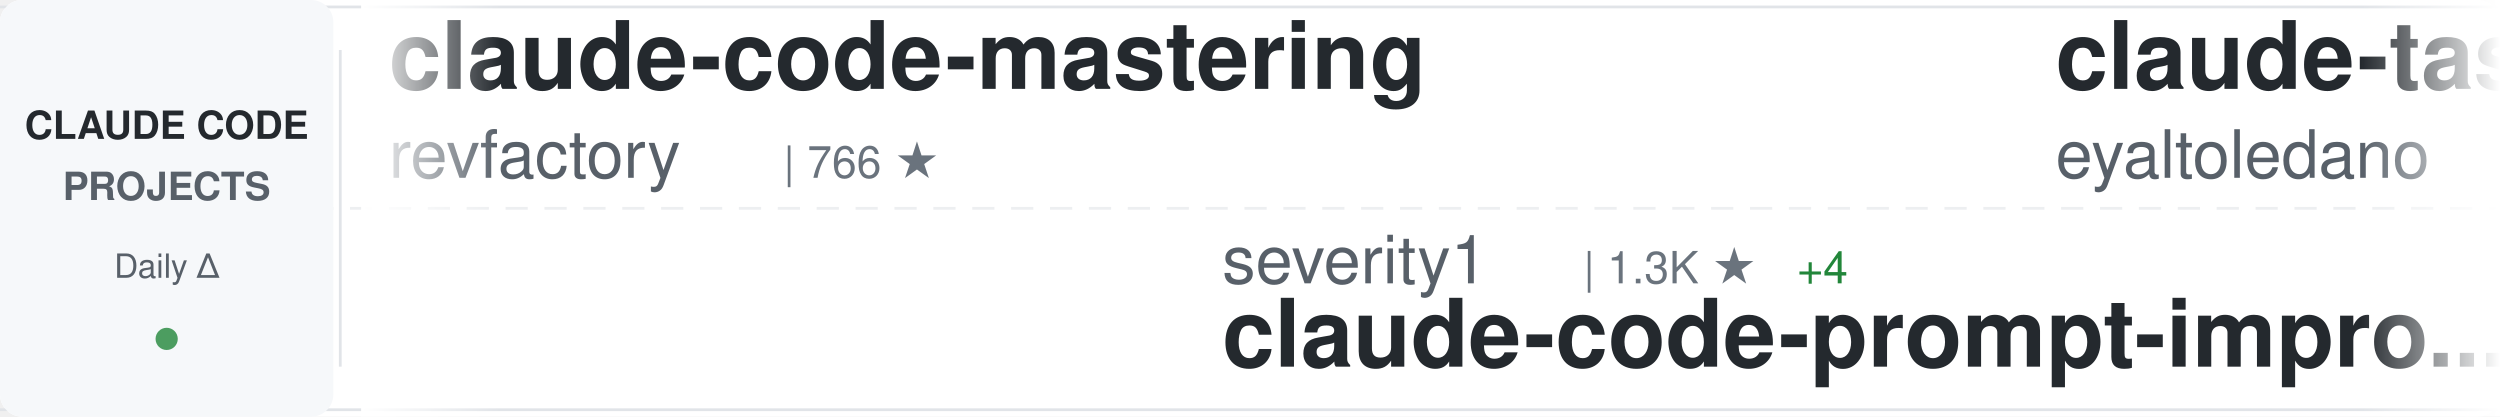
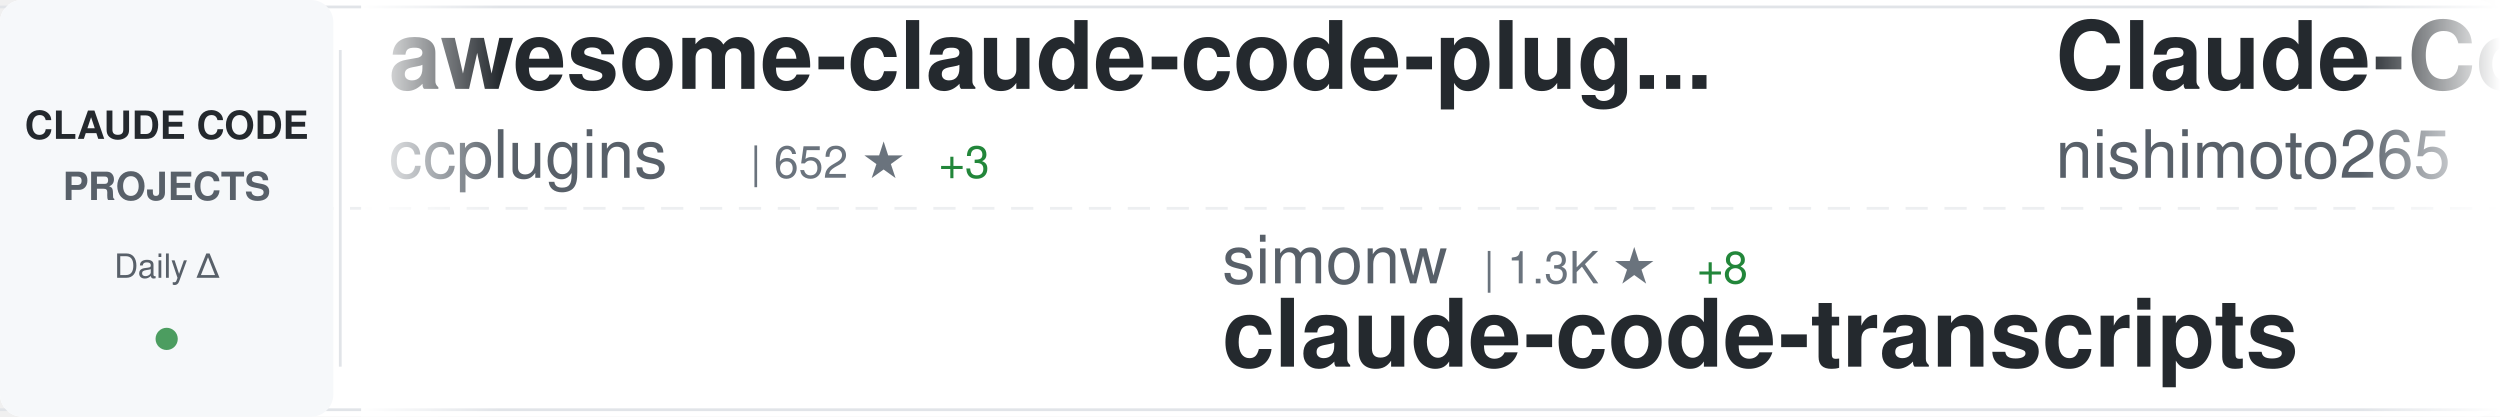
<svg xmlns="http://www.w3.org/2000/svg" width="900" height="150">
  <defs>
    <linearGradient id="awesomeLeftFade" x1="0%" y1="0%" x2="100%" y2="0%">
      <stop offset="0%" style="stop-color:#ffffff;stop-opacity:1" />
      <stop offset="100%" style="stop-color:#ffffff;stop-opacity:0" />
    </linearGradient>
    <linearGradient id="awesomeRightFade" x1="0%" y1="0%" x2="100%" y2="0%">
      <stop offset="0%" style="stop-color:#ffffff;stop-opacity:0" />
      <stop offset="100%" style="stop-color:#ffffff;stop-opacity:1" />
    </linearGradient>
  </defs>
  <rect width="900" height="150" fill="#ffffff" rx="8" />
  <rect x="0" y="2" width="900" height="1" fill="#e1e4e8" />
  <rect x="0" y="147" width="900" height="1" fill="#e1e4e8" />
  <line x1="0" y1="75" x2="900" y2="75" stroke="#e1e4e8" stroke-width="1" stroke-dasharray="8 6" opacity="0.6" />
  <rect x="0" y="0" width="120" height="150" fill="#f6f8fa" rx="8" />
  <text x="60" y="50" font-family="-apple-system, BlinkMacSystemFont, 'Segoe UI', Helvetica, Arial, sans-serif" font-size="14" font-weight="600" fill="#24292e" text-anchor="middle">CLAUDE CODE</text>
  <text x="60" y="72" font-family="-apple-system, BlinkMacSystemFont, 'Segoe UI', Helvetica, Arial, sans-serif" font-size="14" font-weight="600" fill="#586069" text-anchor="middle">PROJECTS</text>
  <text x="60" y="100" font-family="-apple-system, BlinkMacSystemFont, 'Segoe UI', Helvetica, Arial, sans-serif" font-size="12" font-weight="500" fill="#586069" text-anchor="middle">Daily Δ</text>
  <circle cx="60" cy="122" r="4" fill="#22863a" opacity="0.8" />
  <rect x="122" y="18" width="1" height="114" fill="#e1e4e8" />
  <clipPath id="awesomeTickerClip">
    <rect x="130" y="0" width="770" height="150" />
  </clipPath>
  <g clip-path="url(#awesomeTickerClip)">
    <g id="awesomeTickerItems">
      <animateTransform attributeName="transform" attributeType="XML" type="translate" from="0 0" to="-3000 0" dur="54s" repeatCount="indefinite" />
      <g transform="translate(0, 0)">
+         <text x="140" y="32" font-family="-apple-system, BlinkMacSystemFont, 'Segoe UI', Helvetica, Arial, sans-serif" font-size="34" font-weight="600" fill="#24292e">awesome-claude-code-plug...</text>
+         <text x="140" y="64" font-family="-apple-system, BlinkMacSystemFont, 'Segoe UI', Helvetica, Arial, sans-serif" font-size="24" font-weight="400" fill="#586069">ccplugins</text>
+         <text x="270" y="64" font-family="-apple-system, BlinkMacSystemFont, 'Segoe UI', Helvetica, Arial, sans-serif" font-size="16" font-weight="500" fill="#6a737d">| 652 ★</text>
+         <text x="338" y="64" font-family="-apple-system, BlinkMacSystemFont, 'Segoe UI', Helvetica, Arial, sans-serif" font-size="16" font-weight="500" fill="#22863a"> +3</text>
+       </g>
+       <g transform="translate(300, 0)">
+         <text x="140" y="102" font-family="-apple-system, BlinkMacSystemFont, 'Segoe UI', Helvetica, Arial, sans-serif" font-size="24" font-weight="400" fill="#586069">simonw</text>
+         <text x="234" y="102" font-family="-apple-system, BlinkMacSystemFont, 'Segoe UI', Helvetica, Arial, sans-serif" font-size="16" font-weight="500" fill="#6a737d">| 1.3K ★</text>
+         <text x="311" y="102" font-family="-apple-system, BlinkMacSystemFont, 'Segoe UI', Helvetica, Arial, sans-serif" font-size="16" font-weight="500" fill="#22863a"> +8</text>
+         <text x="140" y="132" font-family="-apple-system, BlinkMacSystemFont, 'Segoe UI', Helvetica, Arial, sans-serif" font-size="34" font-weight="600" fill="#24292e">claude-code-transcripts</text>
+       </g>
+       <g transform="translate(600, 0)">
+         <text x="140" y="32" font-family="-apple-system, BlinkMacSystemFont, 'Segoe UI', Helvetica, Arial, sans-serif" font-size="34" font-weight="600" fill="#24292e">Claude-Code-Communicatio...</text>
+         <text x="140" y="64" font-family="-apple-system, BlinkMacSystemFont, 'Segoe UI', Helvetica, Arial, sans-serif" font-size="24" font-weight="400" fill="#586069">nishimoto265</text>
+         <text x="306" y="64" font-family="-apple-system, BlinkMacSystemFont, 'Segoe UI', Helvetica, Arial, sans-serif" font-size="16" font-weight="500" fill="#6a737d">| 495 ★</text>
+       </g>
+       <g transform="translate(900, 0)">
+         <text x="140" y="102" font-family="-apple-system, BlinkMacSystemFont, 'Segoe UI', Helvetica, Arial, sans-serif" font-size="24" font-weight="400" fill="#586069">anthropics</text>
+         <text x="282" y="102" font-family="-apple-system, BlinkMacSystemFont, 'Segoe UI', Helvetica, Arial, sans-serif" font-size="16" font-weight="500" fill="#6a737d">| 6.7K ★</text>
+         <text x="359" y="102" font-family="-apple-system, BlinkMacSystemFont, 'Segoe UI', Helvetica, Arial, sans-serif" font-size="16" font-weight="500" fill="#22863a"> +22</text>
+         <text x="140" y="132" font-family="-apple-system, BlinkMacSystemFont, 'Segoe UI', Helvetica, Arial, sans-serif" font-size="34" font-weight="600" fill="#24292e">claude-code-action</text>
+       </g>
+       <g transform="translate(1200, 0)">
+         <text x="140" y="32" font-family="-apple-system, BlinkMacSystemFont, 'Segoe UI', Helvetica, Arial, sans-serif" font-size="34" font-weight="600" fill="#24292e">claude-code-workflows</text>
+         <text x="140" y="64" font-family="-apple-system, BlinkMacSystemFont, 'Segoe UI', Helvetica, Arial, sans-serif" font-size="24" font-weight="400" fill="#586069">OneRedOak</text>
+         <text x="270" y="64" font-family="-apple-system, BlinkMacSystemFont, 'Segoe UI', Helvetica, Arial, sans-serif" font-size="16" font-weight="500" fill="#6a737d">| 3.8K ★</text>
+         <text x="347" y="64" font-family="-apple-system, BlinkMacSystemFont, 'Segoe UI', Helvetica, Arial, sans-serif" font-size="16" font-weight="500" fill="#22863a"> +1</text>
+       </g>
+       <g transform="translate(1500, 0)">
+         <text x="140" y="102" font-family="-apple-system, BlinkMacSystemFont, 'Segoe UI', Helvetica, Arial, sans-serif" font-size="24" font-weight="400" fill="#586069">rohitg00</text>
+         <text x="258" y="102" font-family="-apple-system, BlinkMacSystemFont, 'Segoe UI', Helvetica, Arial, sans-serif" font-size="16" font-weight="500" fill="#6a737d">| 936 ★</text>
+         <text x="326" y="102" font-family="-apple-system, BlinkMacSystemFont, 'Segoe UI', Helvetica, Arial, sans-serif" font-size="16" font-weight="500" fill="#22863a"> +7</text>
+         <text x="140" y="132" font-family="-apple-system, BlinkMacSystemFont, 'Segoe UI', Helvetica, Arial, sans-serif" font-size="34" font-weight="600" fill="#24292e">awesome-claude-code-tool...</text>
+       </g>
+       <g transform="translate(1800, 0)">
        <text x="140" y="32" font-family="-apple-system, BlinkMacSystemFont, 'Segoe UI', Helvetica, Arial, sans-serif" font-size="34" font-weight="600" fill="#24292e">claude-code-mastering</text>
        <text x="140" y="64" font-family="-apple-system, BlinkMacSystemFont, 'Segoe UI', Helvetica, Arial, sans-serif" font-size="24" font-weight="400" fill="#586069">revfactory</text>
        <text x="282" y="64" font-family="-apple-system, BlinkMacSystemFont, 'Segoe UI', Helvetica, Arial, sans-serif" font-size="16" font-weight="500" fill="#6a737d">| 766 ★</text>
      </g>
-       <g transform="translate(300, 0)">
-         <text x="140" y="102" font-family="-apple-system, BlinkMacSystemFont, 'Segoe UI', Helvetica, Arial, sans-serif" font-size="24" font-weight="400" fill="#586069">severity1</text>
-         <text x="270" y="102" font-family="-apple-system, BlinkMacSystemFont, 'Segoe UI', Helvetica, Arial, sans-serif" font-size="16" font-weight="500" fill="#6a737d">| 1.3K ★</text>
-         <text x="347" y="102" font-family="-apple-system, BlinkMacSystemFont, 'Segoe UI', Helvetica, Arial, sans-serif" font-size="16" font-weight="500" fill="#22863a"> +4</text>
-         <text x="140" y="132" font-family="-apple-system, BlinkMacSystemFont, 'Segoe UI', Helvetica, Arial, sans-serif" font-size="34" font-weight="600" fill="#24292e">claude-code-prompt-impro...</text>
-       </g>
-       <g transform="translate(600, 0)">
-         <text x="140" y="32" font-family="-apple-system, BlinkMacSystemFont, 'Segoe UI', Helvetica, Arial, sans-serif" font-size="34" font-weight="600" fill="#24292e">claude-task-master</text>
-         <text x="140" y="64" font-family="-apple-system, BlinkMacSystemFont, 'Segoe UI', Helvetica, Arial, sans-serif" font-size="24" font-weight="400" fill="#586069">eyaltoledano</text>
-         <text x="306" y="64" font-family="-apple-system, BlinkMacSystemFont, 'Segoe UI', Helvetica, Arial, sans-serif" font-size="16" font-weight="500" fill="#6a737d">| 26.3K ★</text>
-         <text x="392" y="64" font-family="-apple-system, BlinkMacSystemFont, 'Segoe UI', Helvetica, Arial, sans-serif" font-size="16" font-weight="500" fill="#22863a"> +29</text>
-       </g>
-       <g transform="translate(900, 0)">
-         <text x="140" y="102" font-family="-apple-system, BlinkMacSystemFont, 'Segoe UI', Helvetica, Arial, sans-serif" font-size="24" font-weight="400" fill="#586069">carlvellotti</text>
-         <text x="306" y="102" font-family="-apple-system, BlinkMacSystemFont, 'Segoe UI', Helvetica, Arial, sans-serif" font-size="16" font-weight="500" fill="#6a737d">| 1.7K ★</text>
-         <text x="383" y="102" font-family="-apple-system, BlinkMacSystemFont, 'Segoe UI', Helvetica, Arial, sans-serif" font-size="16" font-weight="500" fill="#22863a"> +5</text>
-         <text x="140" y="132" font-family="-apple-system, BlinkMacSystemFont, 'Segoe UI', Helvetica, Arial, sans-serif" font-size="34" font-weight="600" fill="#24292e">claude-code-pm-course</text>
-       </g>
-       <g transform="translate(1200, 0)">
-         <text x="140" y="32" font-family="-apple-system, BlinkMacSystemFont, 'Segoe UI', Helvetica, Arial, sans-serif" font-size="34" font-weight="600" fill="#24292e">claude-code-spec-workflo...</text>
-         <text x="140" y="64" font-family="-apple-system, BlinkMacSystemFont, 'Segoe UI', Helvetica, Arial, sans-serif" font-size="24" font-weight="400" fill="#586069">Pimzino</text>
-         <text x="246" y="64" font-family="-apple-system, BlinkMacSystemFont, 'Segoe UI', Helvetica, Arial, sans-serif" font-size="16" font-weight="500" fill="#6a737d">| 3.6K ★</text>
-         <text x="323" y="64" font-family="-apple-system, BlinkMacSystemFont, 'Segoe UI', Helvetica, Arial, sans-serif" font-size="16" font-weight="500" fill="#22863a"> +4</text>
-       </g>
-       <g transform="translate(1500, 0)">
-         <text x="140" y="102" font-family="-apple-system, BlinkMacSystemFont, 'Segoe UI', Helvetica, Arial, sans-serif" font-size="24" font-weight="400" fill="#586069">zebbern</text>
-         <text x="246" y="102" font-family="-apple-system, BlinkMacSystemFont, 'Segoe UI', Helvetica, Arial, sans-serif" font-size="16" font-weight="500" fill="#6a737d">| 3.7K ★</text>
-         <text x="323" y="102" font-family="-apple-system, BlinkMacSystemFont, 'Segoe UI', Helvetica, Arial, sans-serif" font-size="16" font-weight="500" fill="#22863a"> +3</text>
-         <text x="140" y="132" font-family="-apple-system, BlinkMacSystemFont, 'Segoe UI', Helvetica, Arial, sans-serif" font-size="34" font-weight="600" fill="#24292e">claude-code-guide</text>
-       </g>
-       <g transform="translate(1800, 0)">
-         <text x="140" y="32" font-family="-apple-system, BlinkMacSystemFont, 'Segoe UI', Helvetica, Arial, sans-serif" font-size="34" font-weight="600" fill="#24292e">Claude-Code-Remote</text>
-         <text x="140" y="64" font-family="-apple-system, BlinkMacSystemFont, 'Segoe UI', Helvetica, Arial, sans-serif" font-size="24" font-weight="400" fill="#586069">JessyTsui</text>
-         <text x="270" y="64" font-family="-apple-system, BlinkMacSystemFont, 'Segoe UI', Helvetica, Arial, sans-serif" font-size="16" font-weight="500" fill="#6a737d">| 1.2K ★</text>
-       </g>
      <g transform="translate(2100, 0)">
-         <text x="140" y="102" font-family="-apple-system, BlinkMacSystemFont, 'Segoe UI', Helvetica, Arial, sans-serif" font-size="24" font-weight="400" fill="#586069">anomalyco</text>
-         <text x="270" y="102" font-family="-apple-system, BlinkMacSystemFont, 'Segoe UI', Helvetica, Arial, sans-serif" font-size="16" font-weight="500" fill="#6a737d">| 132.0K ★</text>
-         <text x="365" y="102" font-family="-apple-system, BlinkMacSystemFont, 'Segoe UI', Helvetica, Arial, sans-serif" font-size="16" font-weight="500" fill="#22863a"> +456</text>
-         <text x="140" y="132" font-family="-apple-system, BlinkMacSystemFont, 'Segoe UI', Helvetica, Arial, sans-serif" font-size="34" font-weight="600" fill="#24292e">opencode</text>
+         <text x="140" y="102" font-family="-apple-system, BlinkMacSystemFont, 'Segoe UI', Helvetica, Arial, sans-serif" font-size="24" font-weight="400" fill="#586069">disler</text>
+         <text x="234" y="102" font-family="-apple-system, BlinkMacSystemFont, 'Segoe UI', Helvetica, Arial, sans-serif" font-size="16" font-weight="500" fill="#6a737d">| 3.4K ★</text>
+         <text x="311" y="102" font-family="-apple-system, BlinkMacSystemFont, 'Segoe UI', Helvetica, Arial, sans-serif" font-size="16" font-weight="500" fill="#22863a"> +8</text>
+         <text x="140" y="132" font-family="-apple-system, BlinkMacSystemFont, 'Segoe UI', Helvetica, Arial, sans-serif" font-size="34" font-weight="600" fill="#24292e">claude-code-hooks-master...</text>
      </g>
      <g transform="translate(2400, 0)">
-         <text x="140" y="32" font-family="-apple-system, BlinkMacSystemFont, 'Segoe UI', Helvetica, Arial, sans-serif" font-size="34" font-weight="600" fill="#24292e">everything-claude-code</text>
-         <text x="140" y="64" font-family="-apple-system, BlinkMacSystemFont, 'Segoe UI', Helvetica, Arial, sans-serif" font-size="24" font-weight="400" fill="#586069">affaan-m</text>
-         <text x="258" y="64" font-family="-apple-system, BlinkMacSystemFont, 'Segoe UI', Helvetica, Arial, sans-serif" font-size="16" font-weight="500" fill="#6a737d">| 114.8K ★</text>
-         <text x="353" y="64" font-family="-apple-system, BlinkMacSystemFont, 'Segoe UI', Helvetica, Arial, sans-serif" font-size="16" font-weight="500" fill="#22863a"> +2.4K</text>
+         <text x="140" y="32" font-family="-apple-system, BlinkMacSystemFont, 'Segoe UI', Helvetica, Arial, sans-serif" font-size="34" font-weight="600" fill="#24292e">claude-code</text>
+         <text x="140" y="64" font-family="-apple-system, BlinkMacSystemFont, 'Segoe UI', Helvetica, Arial, sans-serif" font-size="24" font-weight="400" fill="#586069">MadAppGang</text>
+         <text x="282" y="64" font-family="-apple-system, BlinkMacSystemFont, 'Segoe UI', Helvetica, Arial, sans-serif" font-size="16" font-weight="500" fill="#6a737d">| 248 ★</text>
      </g>
      <g transform="translate(2700, 0)">
-         <text x="140" y="102" font-family="-apple-system, BlinkMacSystemFont, 'Segoe UI', Helvetica, Arial, sans-serif" font-size="24" font-weight="400" fill="#586069">jarrodwatts</text>
-         <text x="294" y="102" font-family="-apple-system, BlinkMacSystemFont, 'Segoe UI', Helvetica, Arial, sans-serif" font-size="16" font-weight="500" fill="#6a737d">| 1.0K ★</text>
-         <text x="371" y="102" font-family="-apple-system, BlinkMacSystemFont, 'Segoe UI', Helvetica, Arial, sans-serif" font-size="16" font-weight="500" fill="#22863a"> +2</text>
-         <text x="140" y="132" font-family="-apple-system, BlinkMacSystemFont, 'Segoe UI', Helvetica, Arial, sans-serif" font-size="34" font-weight="600" fill="#24292e">claude-code-config</text>
+         <text x="140" y="102" font-family="-apple-system, BlinkMacSystemFont, 'Segoe UI', Helvetica, Arial, sans-serif" font-size="24" font-weight="400" fill="#586069">winfunc</text>
+         <text x="246" y="102" font-family="-apple-system, BlinkMacSystemFont, 'Segoe UI', Helvetica, Arial, sans-serif" font-size="16" font-weight="500" fill="#6a737d">| 21.2K ★</text>
+         <text x="332" y="102" font-family="-apple-system, BlinkMacSystemFont, 'Segoe UI', Helvetica, Arial, sans-serif" font-size="16" font-weight="500" fill="#22863a"> +20</text>
+         <text x="140" y="132" font-family="-apple-system, BlinkMacSystemFont, 'Segoe UI', Helvetica, Arial, sans-serif" font-size="34" font-weight="600" fill="#24292e">opcode</text>
      </g>
      <g transform="translate(3000, 0)">
-         <text x="140" y="32" font-family="-apple-system, BlinkMacSystemFont, 'Segoe UI', Helvetica, Arial, sans-serif" font-size="34" font-weight="600" fill="#24292e">claude-code-mastering</text>
-         <text x="140" y="64" font-family="-apple-system, BlinkMacSystemFont, 'Segoe UI', Helvetica, Arial, sans-serif" font-size="24" font-weight="400" fill="#586069">revfactory</text>
-         <text x="282" y="64" font-family="-apple-system, BlinkMacSystemFont, 'Segoe UI', Helvetica, Arial, sans-serif" font-size="16" font-weight="500" fill="#6a737d">| 766 ★</text>
+         <text x="140" y="32" font-family="-apple-system, BlinkMacSystemFont, 'Segoe UI', Helvetica, Arial, sans-serif" font-size="34" font-weight="600" fill="#24292e">awesome-claude-code-plug...</text>
+         <text x="140" y="64" font-family="-apple-system, BlinkMacSystemFont, 'Segoe UI', Helvetica, Arial, sans-serif" font-size="24" font-weight="400" fill="#586069">ccplugins</text>
+         <text x="270" y="64" font-family="-apple-system, BlinkMacSystemFont, 'Segoe UI', Helvetica, Arial, sans-serif" font-size="16" font-weight="500" fill="#6a737d">| 652 ★</text>
+         <text x="338" y="64" font-family="-apple-system, BlinkMacSystemFont, 'Segoe UI', Helvetica, Arial, sans-serif" font-size="16" font-weight="500" fill="#22863a"> +3</text>
      </g>
      <g transform="translate(3300, 0)">
-         <text x="140" y="102" font-family="-apple-system, BlinkMacSystemFont, 'Segoe UI', Helvetica, Arial, sans-serif" font-size="24" font-weight="400" fill="#586069">severity1</text>
-         <text x="270" y="102" font-family="-apple-system, BlinkMacSystemFont, 'Segoe UI', Helvetica, Arial, sans-serif" font-size="16" font-weight="500" fill="#6a737d">| 1.3K ★</text>
-         <text x="347" y="102" font-family="-apple-system, BlinkMacSystemFont, 'Segoe UI', Helvetica, Arial, sans-serif" font-size="16" font-weight="500" fill="#22863a"> +4</text>
-         <text x="140" y="132" font-family="-apple-system, BlinkMacSystemFont, 'Segoe UI', Helvetica, Arial, sans-serif" font-size="34" font-weight="600" fill="#24292e">claude-code-prompt-impro...</text>
+         <text x="140" y="102" font-family="-apple-system, BlinkMacSystemFont, 'Segoe UI', Helvetica, Arial, sans-serif" font-size="24" font-weight="400" fill="#586069">simonw</text>
+         <text x="234" y="102" font-family="-apple-system, BlinkMacSystemFont, 'Segoe UI', Helvetica, Arial, sans-serif" font-size="16" font-weight="500" fill="#6a737d">| 1.3K ★</text>
+         <text x="311" y="102" font-family="-apple-system, BlinkMacSystemFont, 'Segoe UI', Helvetica, Arial, sans-serif" font-size="16" font-weight="500" fill="#22863a"> +8</text>
+         <text x="140" y="132" font-family="-apple-system, BlinkMacSystemFont, 'Segoe UI', Helvetica, Arial, sans-serif" font-size="34" font-weight="600" fill="#24292e">claude-code-transcripts</text>
      </g>
      <g transform="translate(3600, 0)">
-         <text x="140" y="32" font-family="-apple-system, BlinkMacSystemFont, 'Segoe UI', Helvetica, Arial, sans-serif" font-size="34" font-weight="600" fill="#24292e">claude-task-master</text>
-         <text x="140" y="64" font-family="-apple-system, BlinkMacSystemFont, 'Segoe UI', Helvetica, Arial, sans-serif" font-size="24" font-weight="400" fill="#586069">eyaltoledano</text>
-         <text x="306" y="64" font-family="-apple-system, BlinkMacSystemFont, 'Segoe UI', Helvetica, Arial, sans-serif" font-size="16" font-weight="500" fill="#6a737d">| 26.3K ★</text>
-         <text x="392" y="64" font-family="-apple-system, BlinkMacSystemFont, 'Segoe UI', Helvetica, Arial, sans-serif" font-size="16" font-weight="500" fill="#22863a"> +29</text>
+         <text x="140" y="32" font-family="-apple-system, BlinkMacSystemFont, 'Segoe UI', Helvetica, Arial, sans-serif" font-size="34" font-weight="600" fill="#24292e">Claude-Code-Communicatio...</text>
+         <text x="140" y="64" font-family="-apple-system, BlinkMacSystemFont, 'Segoe UI', Helvetica, Arial, sans-serif" font-size="24" font-weight="400" fill="#586069">nishimoto265</text>
+         <text x="306" y="64" font-family="-apple-system, BlinkMacSystemFont, 'Segoe UI', Helvetica, Arial, sans-serif" font-size="16" font-weight="500" fill="#6a737d">| 495 ★</text>
      </g>
      <g transform="translate(3900, 0)">
-         <text x="140" y="102" font-family="-apple-system, BlinkMacSystemFont, 'Segoe UI', Helvetica, Arial, sans-serif" font-size="24" font-weight="400" fill="#586069">carlvellotti</text>
-         <text x="306" y="102" font-family="-apple-system, BlinkMacSystemFont, 'Segoe UI', Helvetica, Arial, sans-serif" font-size="16" font-weight="500" fill="#6a737d">| 1.7K ★</text>
-         <text x="383" y="102" font-family="-apple-system, BlinkMacSystemFont, 'Segoe UI', Helvetica, Arial, sans-serif" font-size="16" font-weight="500" fill="#22863a"> +5</text>
-         <text x="140" y="132" font-family="-apple-system, BlinkMacSystemFont, 'Segoe UI', Helvetica, Arial, sans-serif" font-size="34" font-weight="600" fill="#24292e">claude-code-pm-course</text>
+         <text x="140" y="102" font-family="-apple-system, BlinkMacSystemFont, 'Segoe UI', Helvetica, Arial, sans-serif" font-size="24" font-weight="400" fill="#586069">anthropics</text>
+         <text x="282" y="102" font-family="-apple-system, BlinkMacSystemFont, 'Segoe UI', Helvetica, Arial, sans-serif" font-size="16" font-weight="500" fill="#6a737d">| 6.7K ★</text>
+         <text x="359" y="102" font-family="-apple-system, BlinkMacSystemFont, 'Segoe UI', Helvetica, Arial, sans-serif" font-size="16" font-weight="500" fill="#22863a"> +22</text>
+         <text x="140" y="132" font-family="-apple-system, BlinkMacSystemFont, 'Segoe UI', Helvetica, Arial, sans-serif" font-size="34" font-weight="600" fill="#24292e">claude-code-action</text>
      </g>
    </g>
  </g>
  <rect x="130" y="0" width="50" height="150" fill="url(#awesomeLeftFade)" />
  <rect x="850" y="0" width="50" height="150" fill="url(#awesomeRightFade)" />
</svg>
